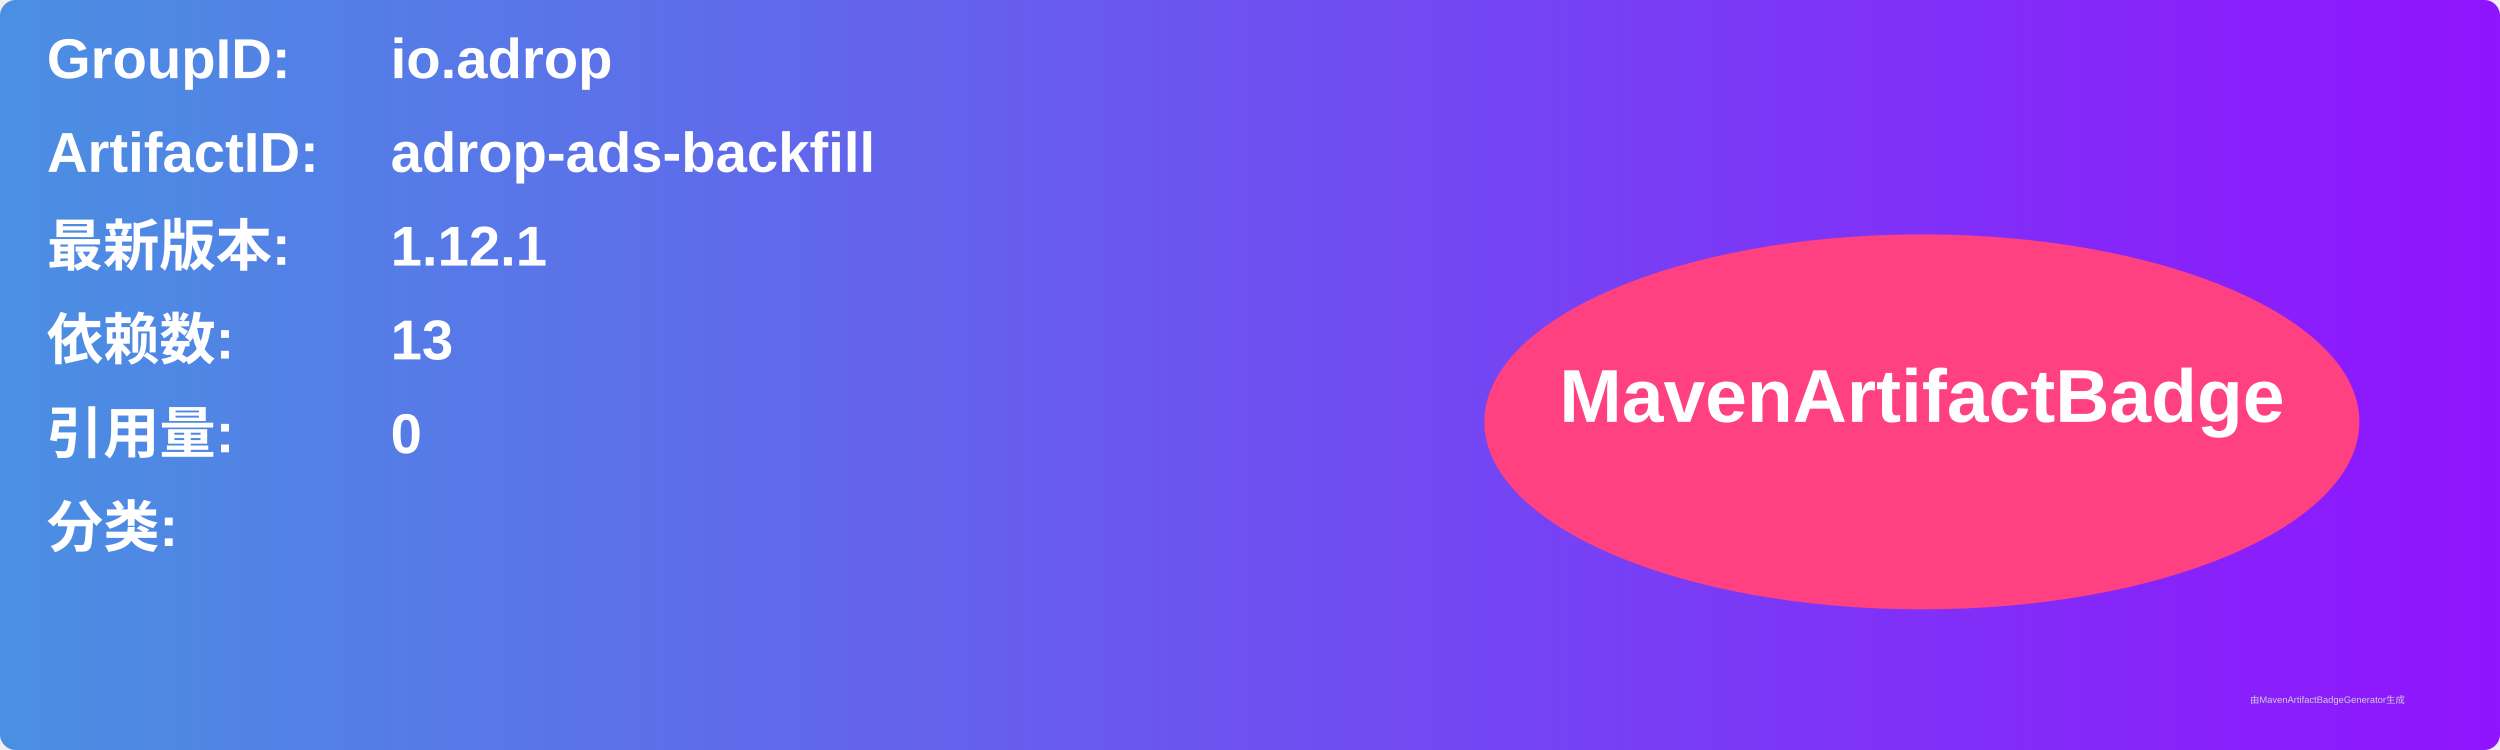
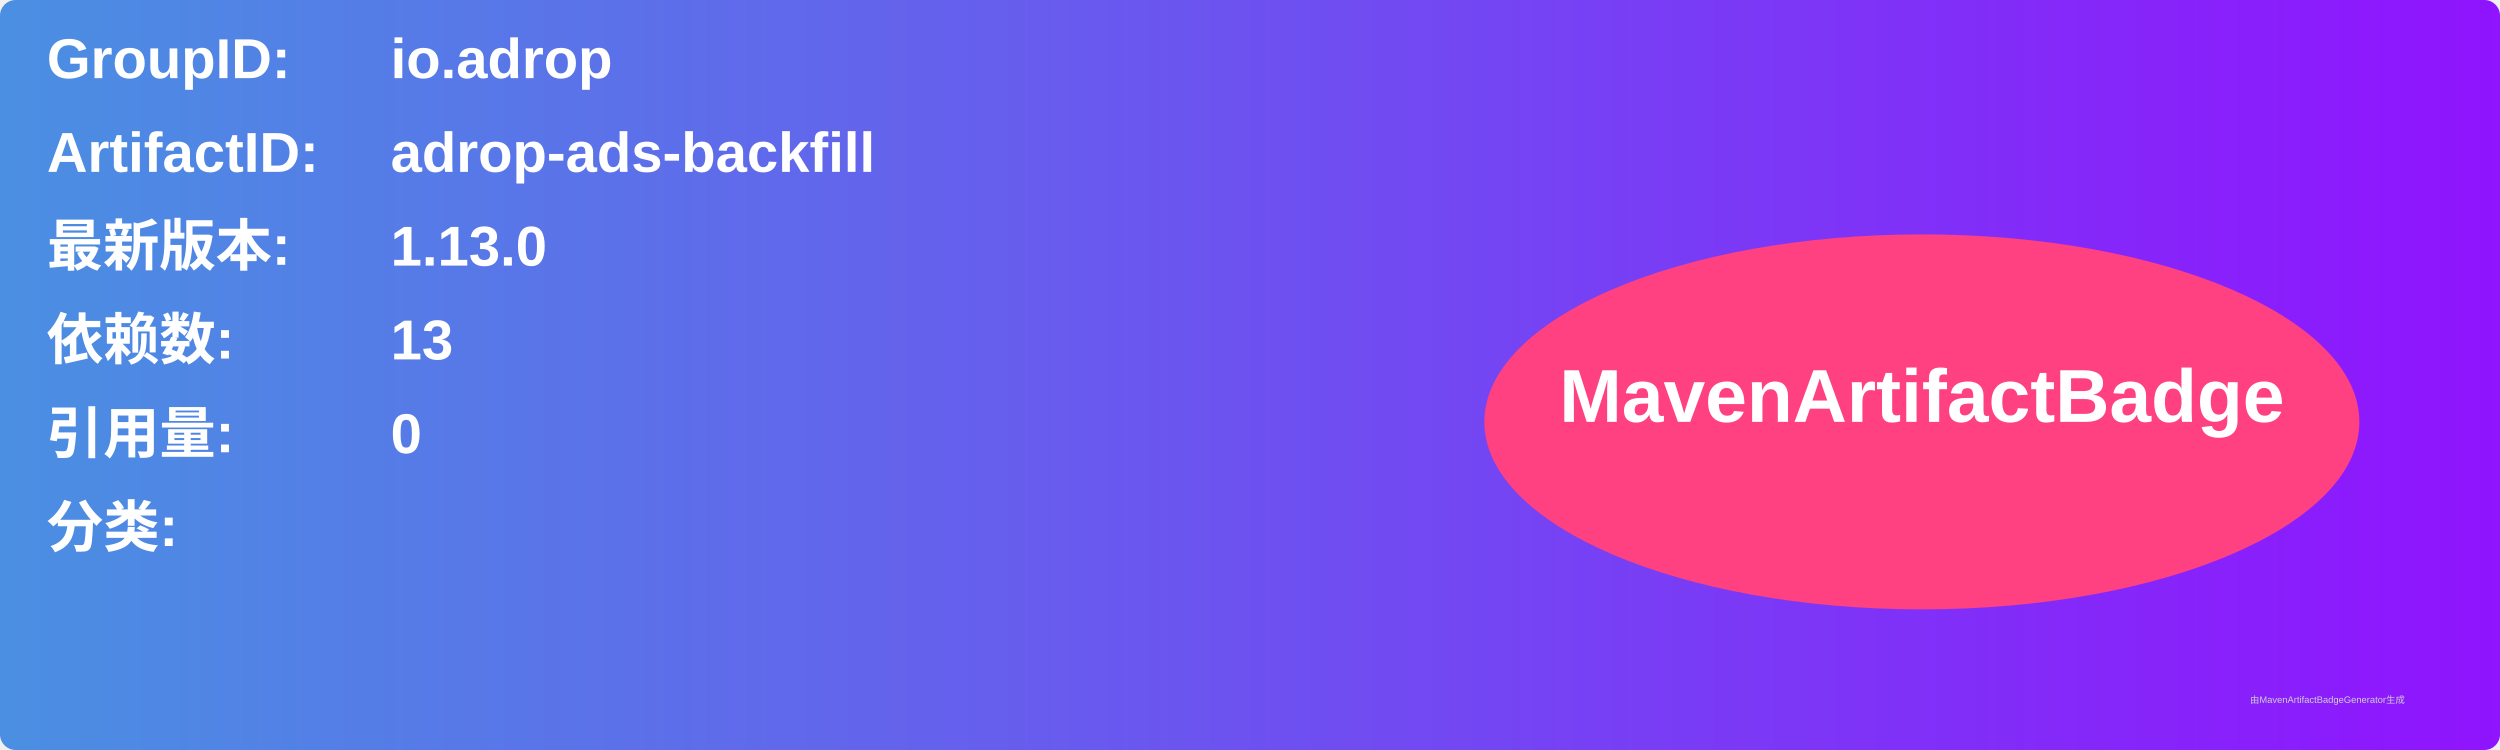
<svg xmlns="http://www.w3.org/2000/svg" width="800" height="240" viewBox="0 0 800 240">
  <linearGradient id="grad" x1="0%" y1="0%" x2="100%" y2="0%">
    <stop offset="0%" stop-color="#4a90e2" />
    <stop offset="100%" stop-color="#9013fe" />
  </linearGradient>
  <rect width="100%" height="100%" rx="5" ry="5" fill="url(#grad)" />
  <g transform="translate(15, 15)">
    <text x="0" y="10" font-family="Arial" font-size="18" fill="white" font-weight="bold" width="260">GroupID:</text>
    <text x="110" y="10" font-family="Arial" font-size="18" fill="white" font-weight="bold" width="460">io.adrop</text>
    <text x="0" y="40" font-family="Arial" font-size="18" fill="white" font-weight="bold" width="260">ArtifactID:</text>
    <text x="110" y="40" font-family="Arial" font-size="18" fill="white" font-weight="bold" width="460">adrop-ads-backfill</text>
    <text x="0" y="70" font-family="Arial" font-size="18" fill="white" font-weight="bold">最新版本:</text>
    <text x="110" y="70" font-family="Arial" font-size="18" fill="white" font-weight="bold">
-       <tspan font-weight="bold">1.12.1</tspan>
+       <tspan font-weight="bold">1.13.0</tspan>
    </text>
    <text x="0" y="100" font-family="Arial" font-size="18" fill="white" font-weight="bold">依赖数: </text>
    <text x="110" y="100" font-family="Arial" font-size="18" fill="white">
      <tspan font-weight="bold">13</tspan>
    </text>
    <text x="0" y="130" font-family="Arial" font-size="18" fill="white" font-weight="bold">引用量: </text>
    <text x="110" y="130" font-family="Arial" font-size="18" fill="white">
      <tspan font-weight="bold">0</tspan>
    </text>
    <text x="0" y="160" font-family="Arial" font-size="18" fill="white" font-weight="bold">分类:</text>
    <text x="10" y="190" font-family="Arial" font-size="10" fill="white">
      <tspan font-weight="bold" />
    </text>
    <ellipse cx="600" cy="120" rx="140" ry="60" fill="#ff4081" />
    <text x="600" y="120" text-anchor="middle" font-family="Arial" font-size="24" fill="white" font-weight="bold">MavenArtifactBadge</text>
  </g>
  <text x="720" y="225" font-family="Arial" font-size="3" fill="#d0d0d0">由MavenArtifactBadgeGenerator生成</text>
</svg>
